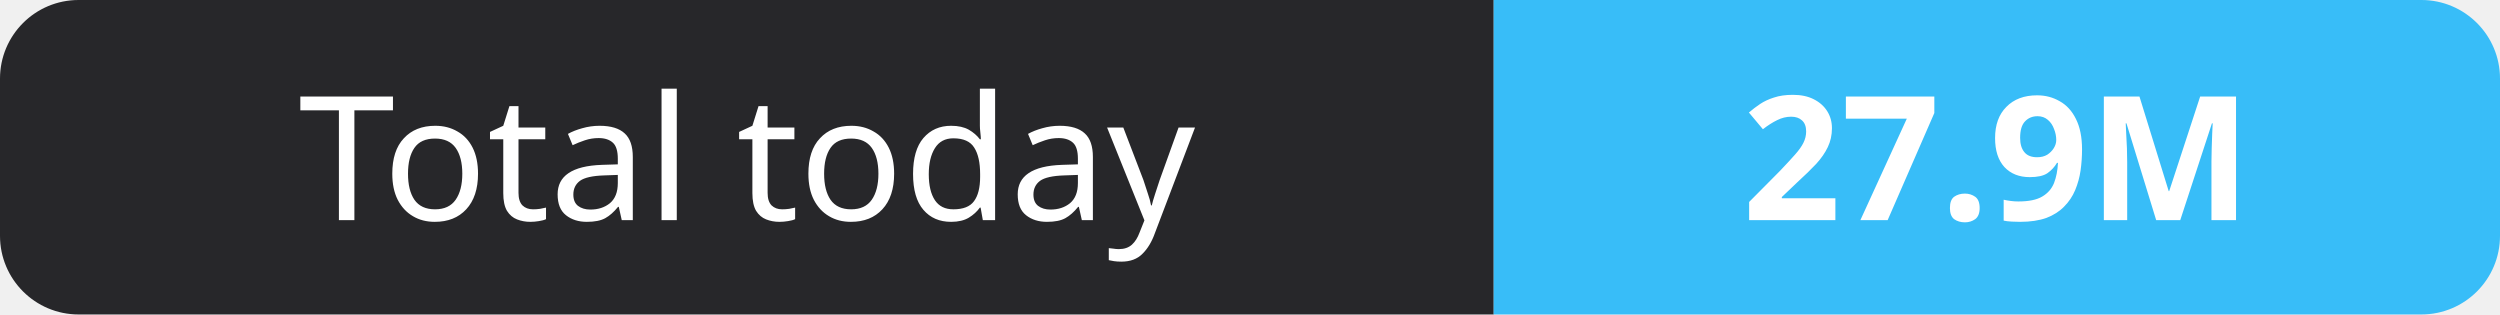
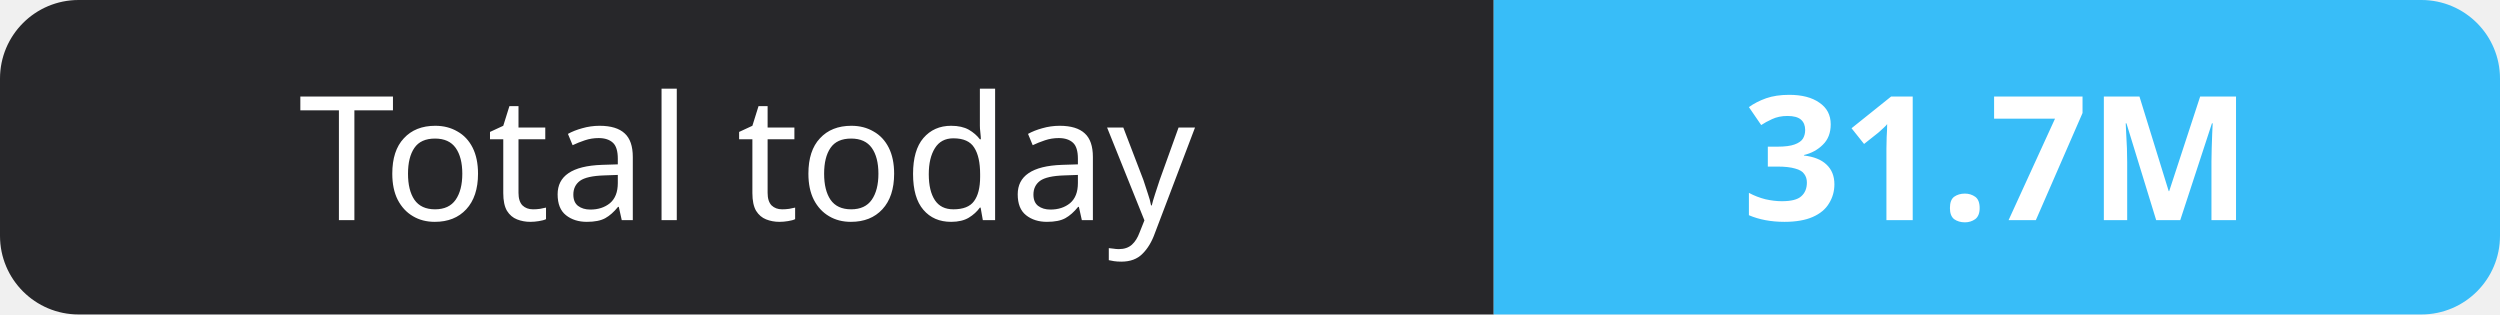
- <svg xmlns="http://www.w3.org/2000/svg" width="159" height="20" role="img" aria-label="Total today: 27.9M">
+ <svg xmlns="http://www.w3.org/2000/svg" width="159" height="20" role="img" aria-label="Total today: 31.7M">
  <clipPath id="r">
    <rect width="159" height="20" rx="5" fill="#fff" />
  </clipPath>
  <g clip-path="url(#r)">
    <rect width="95" height="20" fill="#27272a" />
    <rect x="95" width="64" height="20" fill="#38bdf8" />
  </g>
  <g fill="#fff" text-anchor="middle" font-family="Verdana,Geneva,sans-serif" font-size="11">
    <text x="47.5" y="14">Total today</text>
-     <text x="127.0" y="14" font-weight="700">27.9M</text>
+     <text x="127.0" y="14" font-weight="700">31.7M</text>
  </g>
</svg>
